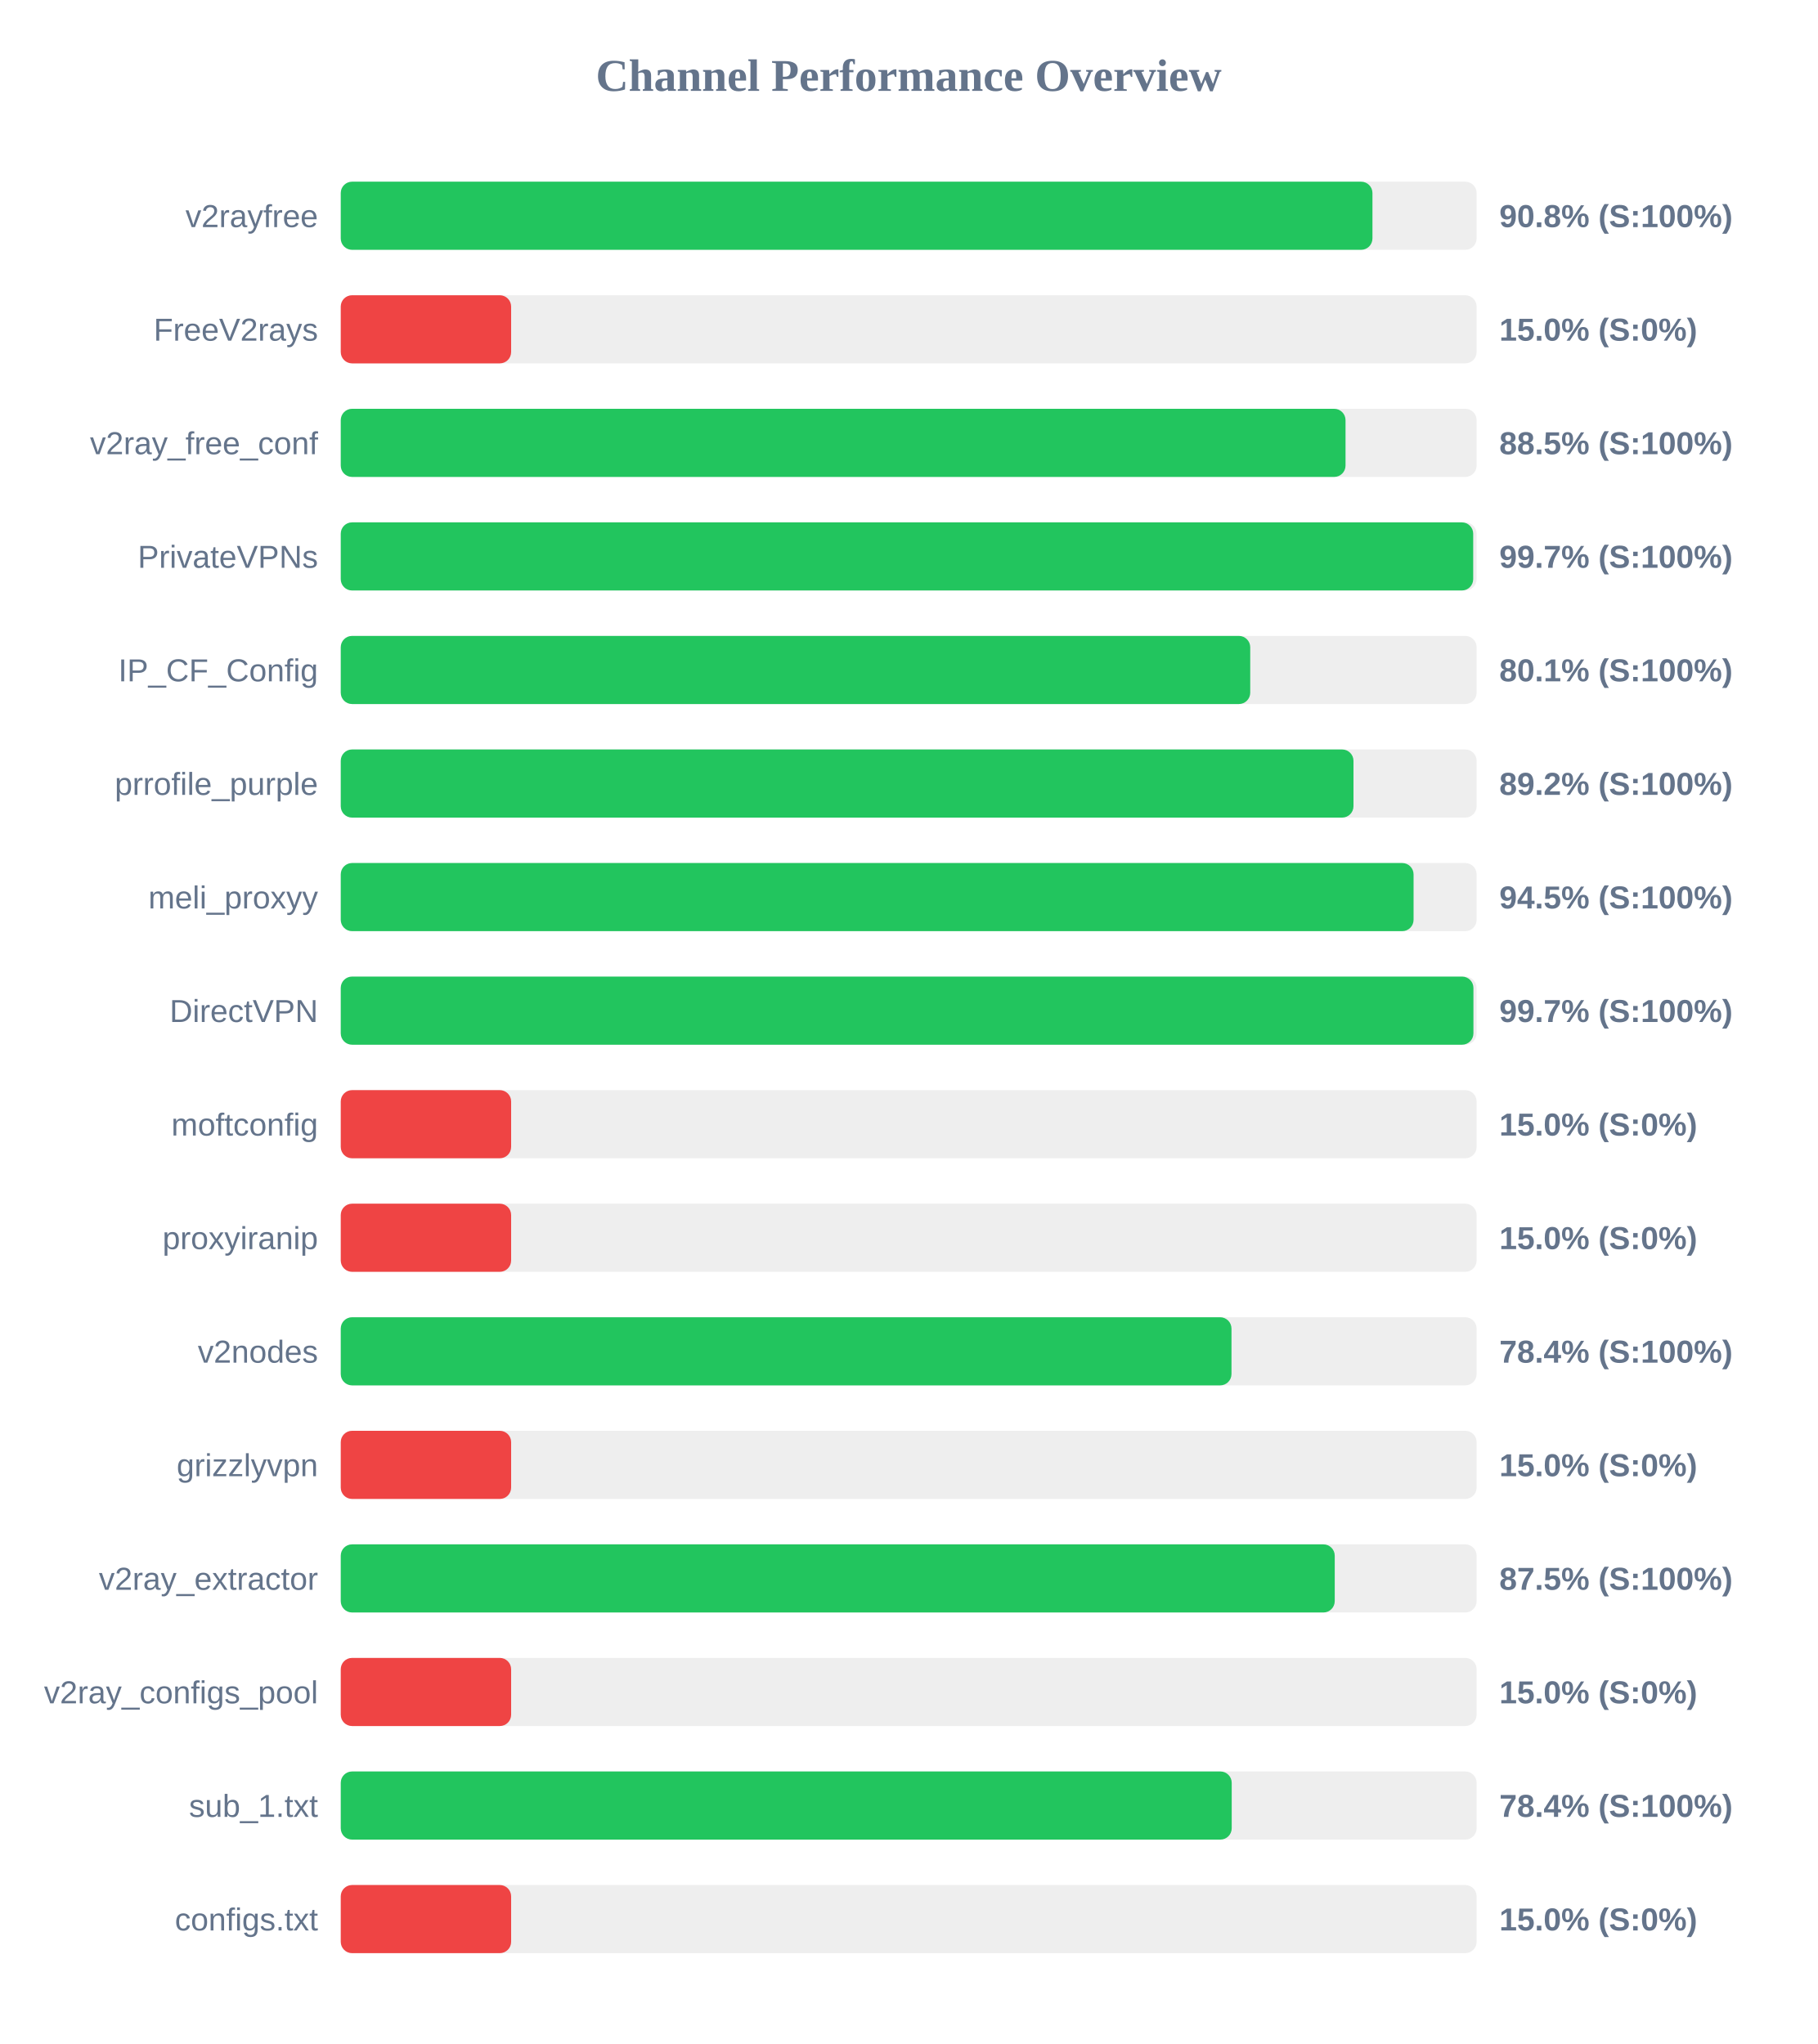
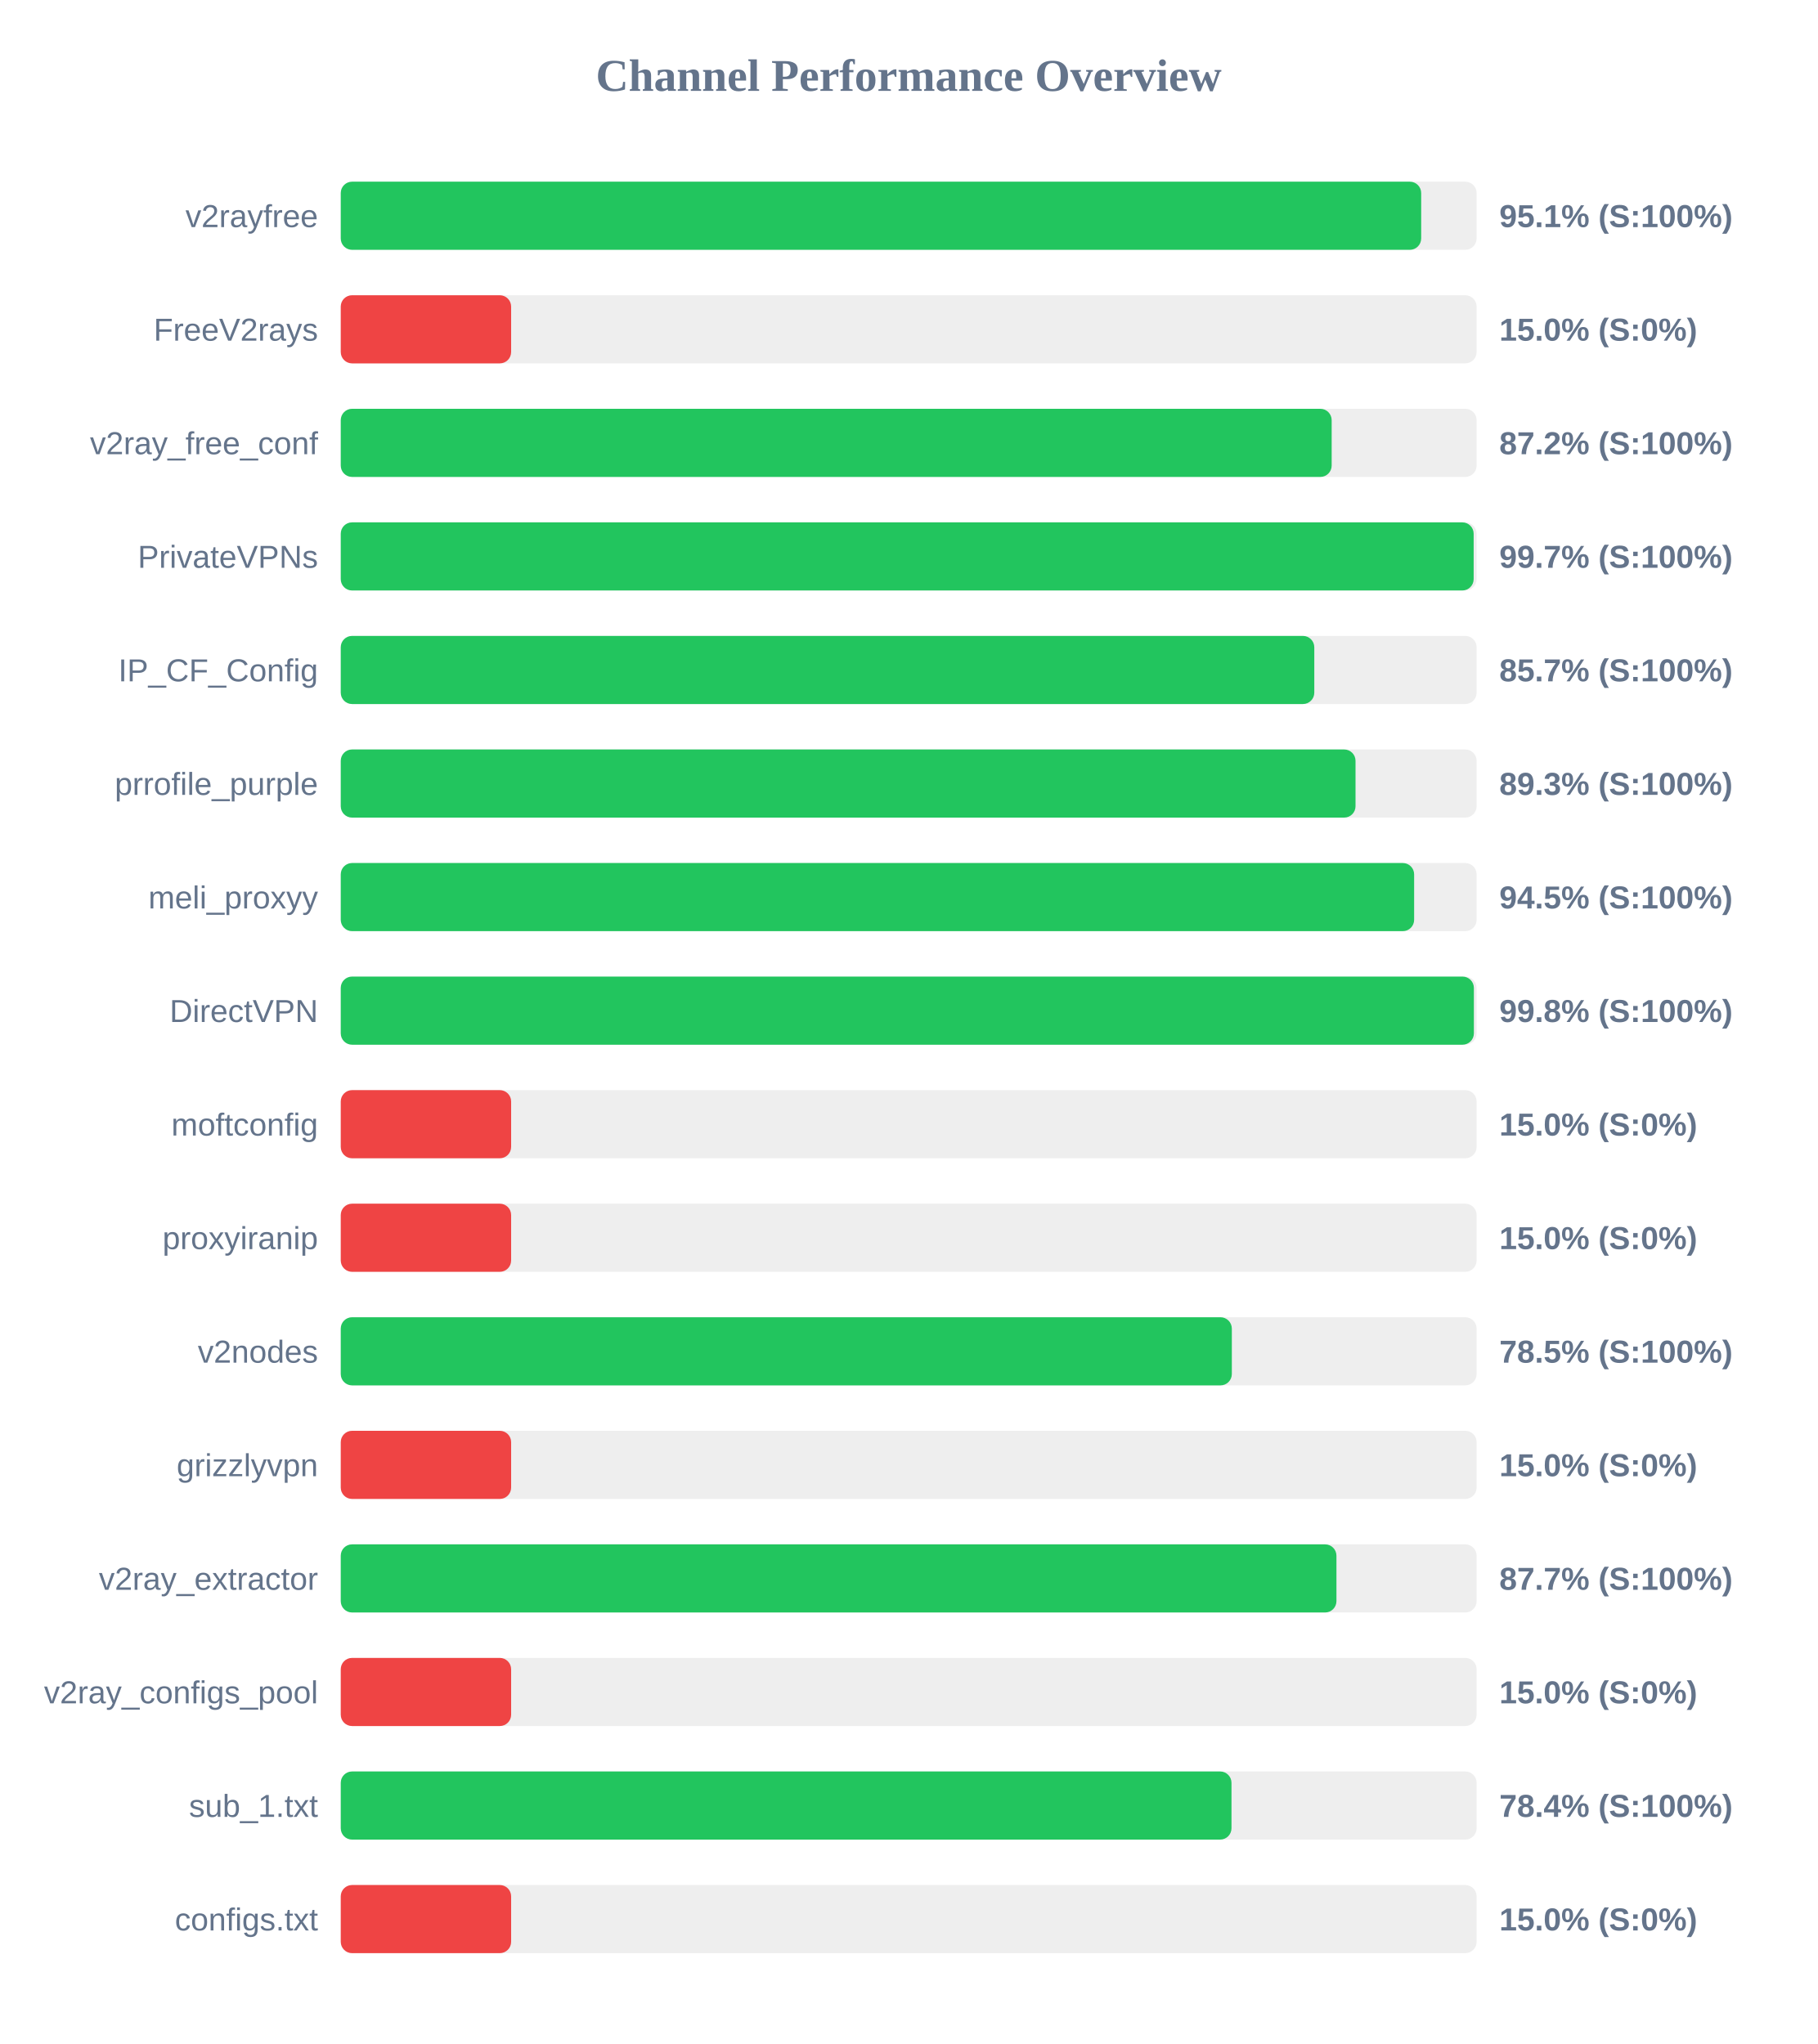
<svg xmlns="http://www.w3.org/2000/svg" width="800" height="900" version="1.1">
  <style>
        .row { font: 14px Arial; fill: #64748b; }
        .score { font: bold 14px Arial; fill: #64748b; }
    </style>
  <text x="400" y="40" text-anchor="middle" font-size="20px" font-weight="bold" fill="#64748b">Channel Performance Overview</text>
  <rect x="150" y="80" width="500" height="30" fill="#eee" rx="5" />
-   <rect x="150" y="80" width="454.15" height="30" fill="#22c55e" rx="5" />
+   <rect x="150" y="80" width="475.6" height="30" fill="#22c55e" rx="5" />
  <text x="140" y="100" text-anchor="end" class="row">v2rayfree</text>
-   <text x="660" y="100" text-anchor="start" class="score">90.8% (S:100%)</text>
+   <text x="660" y="100" text-anchor="start" class="score">95.1% (S:100%)</text>
  <rect x="150" y="130" width="500" height="30" fill="#eee" rx="5" />
  <rect x="150" y="130" width="75.0" height="30" fill="#ef4444" rx="5" />
  <text x="140" y="150" text-anchor="end" class="row">FreeV2rays</text>
  <text x="660" y="150" text-anchor="start" class="score">15.0% (S:0%)</text>
  <rect x="150" y="180" width="500" height="30" fill="#eee" rx="5" />
-   <rect x="150" y="180" width="442.3" height="30" fill="#22c55e" rx="5" />
+   <rect x="150" y="180" width="436.2" height="30" fill="#22c55e" rx="5" />
  <text x="140" y="200" text-anchor="end" class="row">v2ray_free_conf</text>
-   <text x="660" y="200" text-anchor="start" class="score">88.5% (S:100%)</text>
+   <text x="660" y="200" text-anchor="start" class="score">87.2% (S:100%)</text>
  <rect x="150" y="230" width="500" height="30" fill="#eee" rx="5" />
-   <rect x="150" y="230" width="498.5" height="30" fill="#22c55e" rx="5" />
+   <rect x="150" y="230" width="498.7" height="30" fill="#22c55e" rx="5" />
  <text x="140" y="250" text-anchor="end" class="row">PrivateVPNs</text>
  <text x="660" y="250" text-anchor="start" class="score">99.7% (S:100%)</text>
  <rect x="150" y="280" width="500" height="30" fill="#eee" rx="5" />
-   <rect x="150" y="280" width="400.35" height="30" fill="#22c55e" rx="5" />
+   <rect x="150" y="280" width="428.55" height="30" fill="#22c55e" rx="5" />
  <text x="140" y="300" text-anchor="end" class="row">IP_CF_Config</text>
-   <text x="660" y="300" text-anchor="start" class="score">80.1% (S:100%)</text>
+   <text x="660" y="300" text-anchor="start" class="score">85.7% (S:100%)</text>
  <rect x="150" y="330" width="500" height="30" fill="#eee" rx="5" />
-   <rect x="150" y="330" width="445.8" height="30" fill="#22c55e" rx="5" />
+   <rect x="150" y="330" width="446.7" height="30" fill="#22c55e" rx="5" />
  <text x="140" y="350" text-anchor="end" class="row">prrofile_purple</text>
-   <text x="660" y="350" text-anchor="start" class="score">89.2% (S:100%)</text>
+   <text x="660" y="350" text-anchor="start" class="score">89.3% (S:100%)</text>
  <rect x="150" y="380" width="500" height="30" fill="#eee" rx="5" />
-   <rect x="150" y="380" width="472.25" height="30" fill="#22c55e" rx="5" />
+   <rect x="150" y="380" width="472.5" height="30" fill="#22c55e" rx="5" />
  <text x="140" y="400" text-anchor="end" class="row">meli_proxyy</text>
  <text x="660" y="400" text-anchor="start" class="score">94.5% (S:100%)</text>
  <rect x="150" y="430" width="500" height="30" fill="#eee" rx="5" />
-   <rect x="150" y="430" width="498.6" height="30" fill="#22c55e" rx="5" />
+   <rect x="150" y="430" width="498.8" height="30" fill="#22c55e" rx="5" />
  <text x="140" y="450" text-anchor="end" class="row">DirectVPN</text>
-   <text x="660" y="450" text-anchor="start" class="score">99.7% (S:100%)</text>
+   <text x="660" y="450" text-anchor="start" class="score">99.8% (S:100%)</text>
  <rect x="150" y="480" width="500" height="30" fill="#eee" rx="5" />
  <rect x="150" y="480" width="75.0" height="30" fill="#ef4444" rx="5" />
  <text x="140" y="500" text-anchor="end" class="row">moftconfig</text>
  <text x="660" y="500" text-anchor="start" class="score">15.0% (S:0%)</text>
  <rect x="150" y="530" width="500" height="30" fill="#eee" rx="5" />
  <rect x="150" y="530" width="75.0" height="30" fill="#ef4444" rx="5" />
  <text x="140" y="550" text-anchor="end" class="row">proxyiranip</text>
  <text x="660" y="550" text-anchor="start" class="score">15.0% (S:0%)</text>
  <rect x="150" y="580" width="500" height="30" fill="#eee" rx="5" />
-   <rect x="150" y="580" width="392.1" height="30" fill="#22c55e" rx="5" />
+   <rect x="150" y="580" width="392.25" height="30" fill="#22c55e" rx="5" />
  <text x="140" y="600" text-anchor="end" class="row">v2nodes</text>
-   <text x="660" y="600" text-anchor="start" class="score">78.4% (S:100%)</text>
+   <text x="660" y="600" text-anchor="start" class="score">78.5% (S:100%)</text>
  <rect x="150" y="630" width="500" height="30" fill="#eee" rx="5" />
  <rect x="150" y="630" width="75.0" height="30" fill="#ef4444" rx="5" />
  <text x="140" y="650" text-anchor="end" class="row">grizzlyvpn</text>
  <text x="660" y="650" text-anchor="start" class="score">15.0% (S:0%)</text>
  <rect x="150" y="680" width="500" height="30" fill="#eee" rx="5" />
-   <rect x="150" y="680" width="437.55" height="30" fill="#22c55e" rx="5" />
+   <rect x="150" y="680" width="438.3" height="30" fill="#22c55e" rx="5" />
  <text x="140" y="700" text-anchor="end" class="row">v2ray_extractor</text>
-   <text x="660" y="700" text-anchor="start" class="score">87.5% (S:100%)</text>
+   <text x="660" y="700" text-anchor="start" class="score">87.7% (S:100%)</text>
  <rect x="150" y="730" width="500" height="30" fill="#eee" rx="5" />
  <rect x="150" y="730" width="75.0" height="30" fill="#ef4444" rx="5" />
  <text x="140" y="750" text-anchor="end" class="row">v2ray_configs_pool</text>
  <text x="660" y="750" text-anchor="start" class="score">15.0% (S:0%)</text>
  <rect x="150" y="780" width="500" height="30" fill="#eee" rx="5" />
-   <rect x="150" y="780" width="392.2" height="30" fill="#22c55e" rx="5" />
+   <rect x="150" y="780" width="392.1" height="30" fill="#22c55e" rx="5" />
  <text x="140" y="800" text-anchor="end" class="row">sub_1.txt</text>
  <text x="660" y="800" text-anchor="start" class="score">78.4% (S:100%)</text>
  <rect x="150" y="830" width="500" height="30" fill="#eee" rx="5" />
  <rect x="150" y="830" width="75.0" height="30" fill="#ef4444" rx="5" />
  <text x="140" y="850" text-anchor="end" class="row">configs.txt</text>
  <text x="660" y="850" text-anchor="start" class="score">15.0% (S:0%)</text>
</svg>
